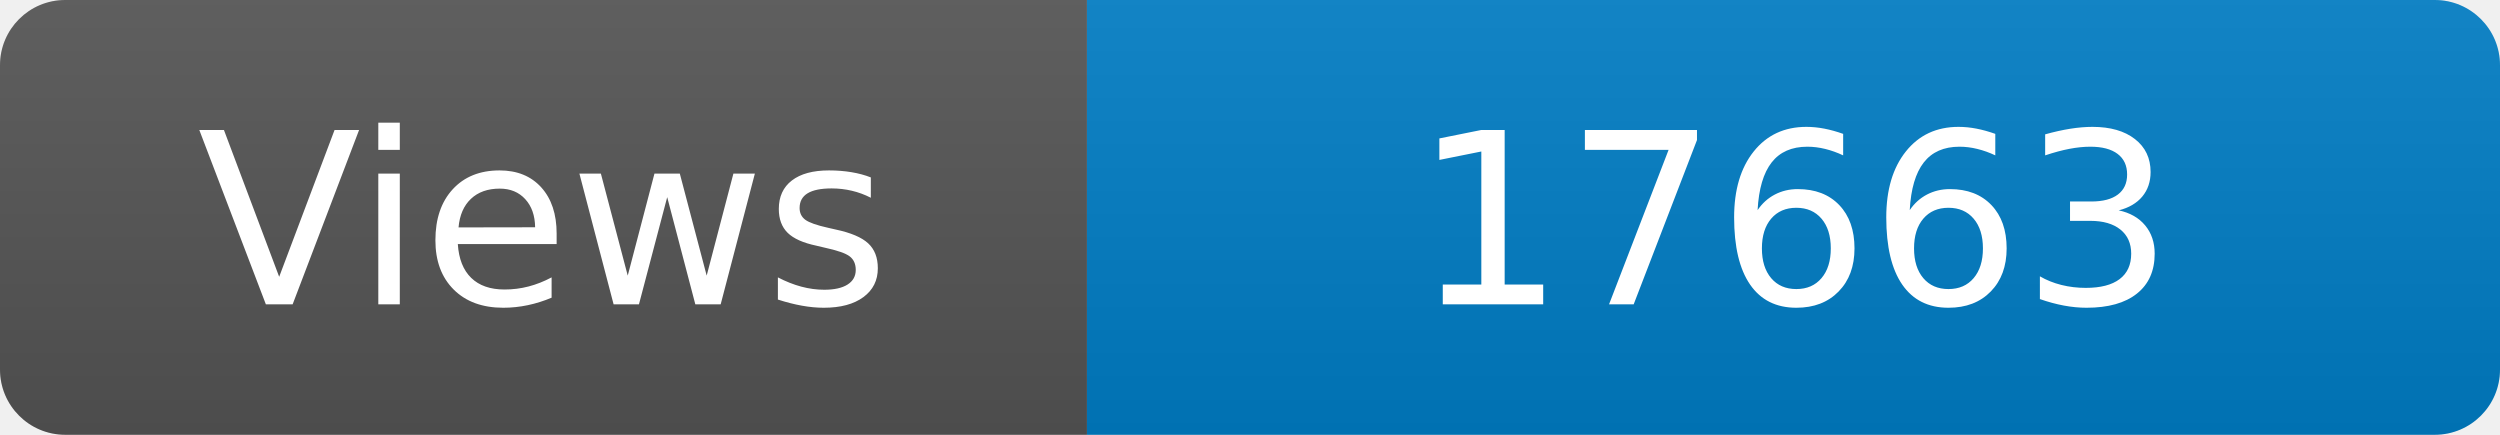
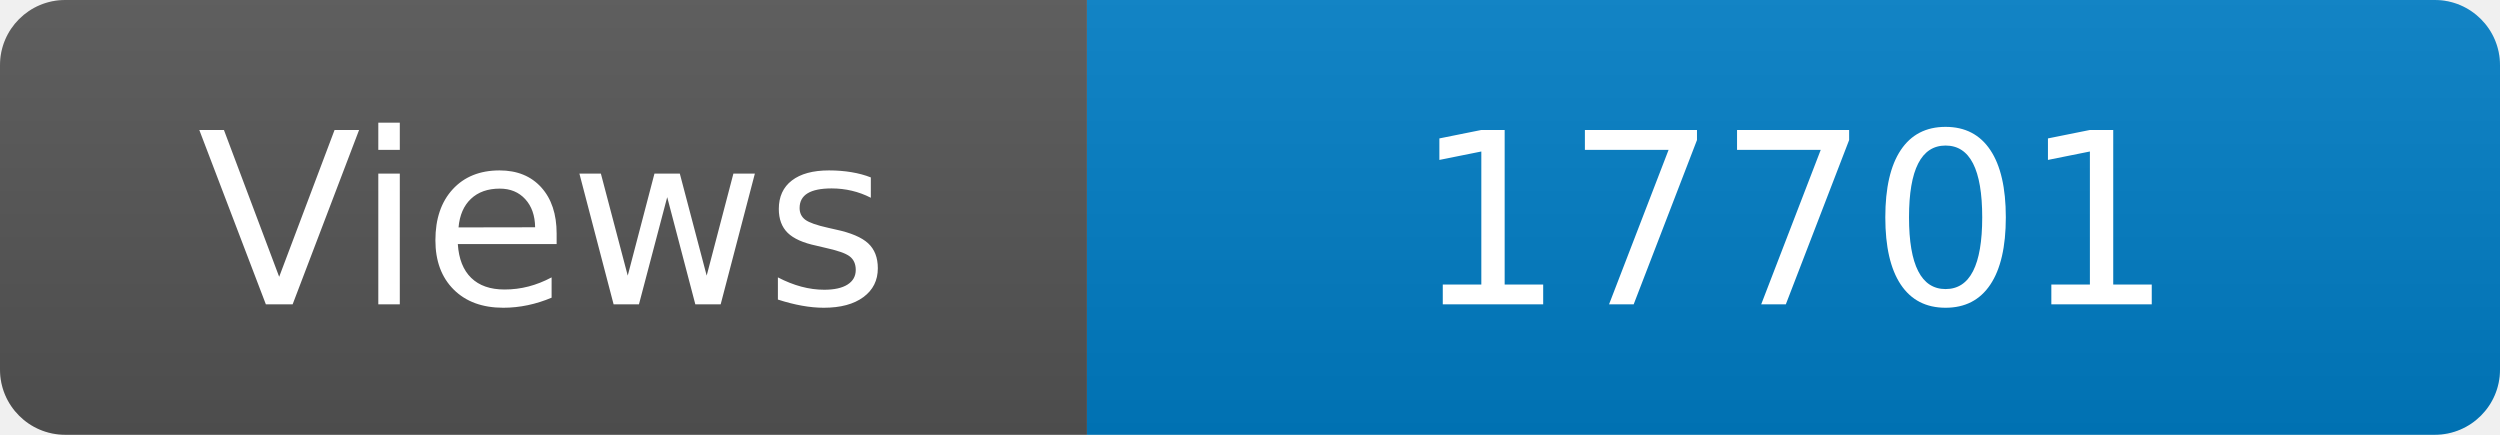
<svg xmlns="http://www.w3.org/2000/svg" width="115" height="20" role="img" aria-label="Maintained?: yes">
  <linearGradient id="s" x2="0" y2="100%">
    <stop offset="0" stop-color="#bbb" stop-opacity=".1" />
    <stop offset="1" stop-opacity=".1" />
  </linearGradient>
  <clipPath id="r">
    <rect width="115" height="20" rx="3" fill="#fff" />
  </clipPath>
  <g clip-path="url(#r)">
    <rect width="50" height="20" fill="#555" />
    <rect x="50" width="160" height="20" fill="#007ec6" />
    <rect width="115" height="20" fill="url(#s)" />
  </g>
  <g fill="#fff" text-anchor="middle" font-family="Verdana,Geneva,DejaVu Sans,sans-serif" font-size="110">
    <text x="250" y="140" transform="scale(.1)" fill="#fff">Views</text>
-     <text x="825" y="140" transform="scale(.1)" fill="#fff">17663</text>
+     <text x="825" y="140" transform="scale(.1)" fill="#fff">17701</text>
  </g>
</svg>
